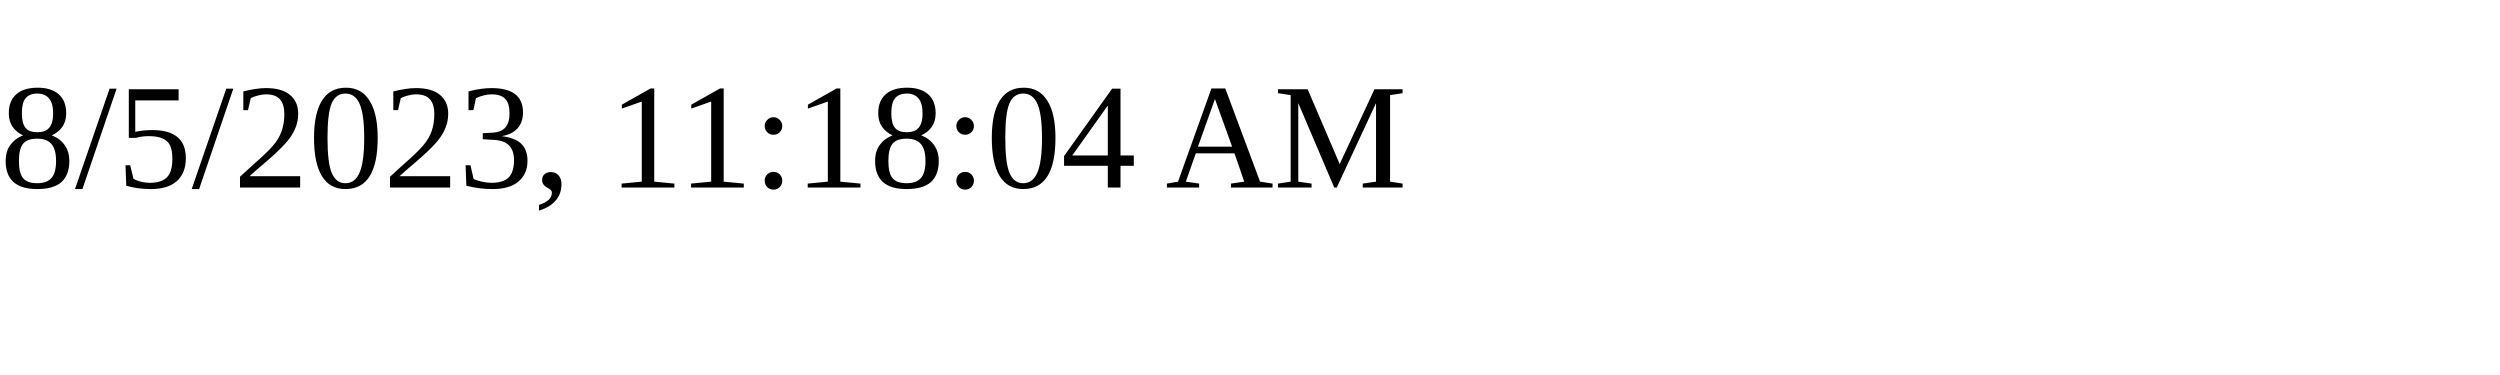
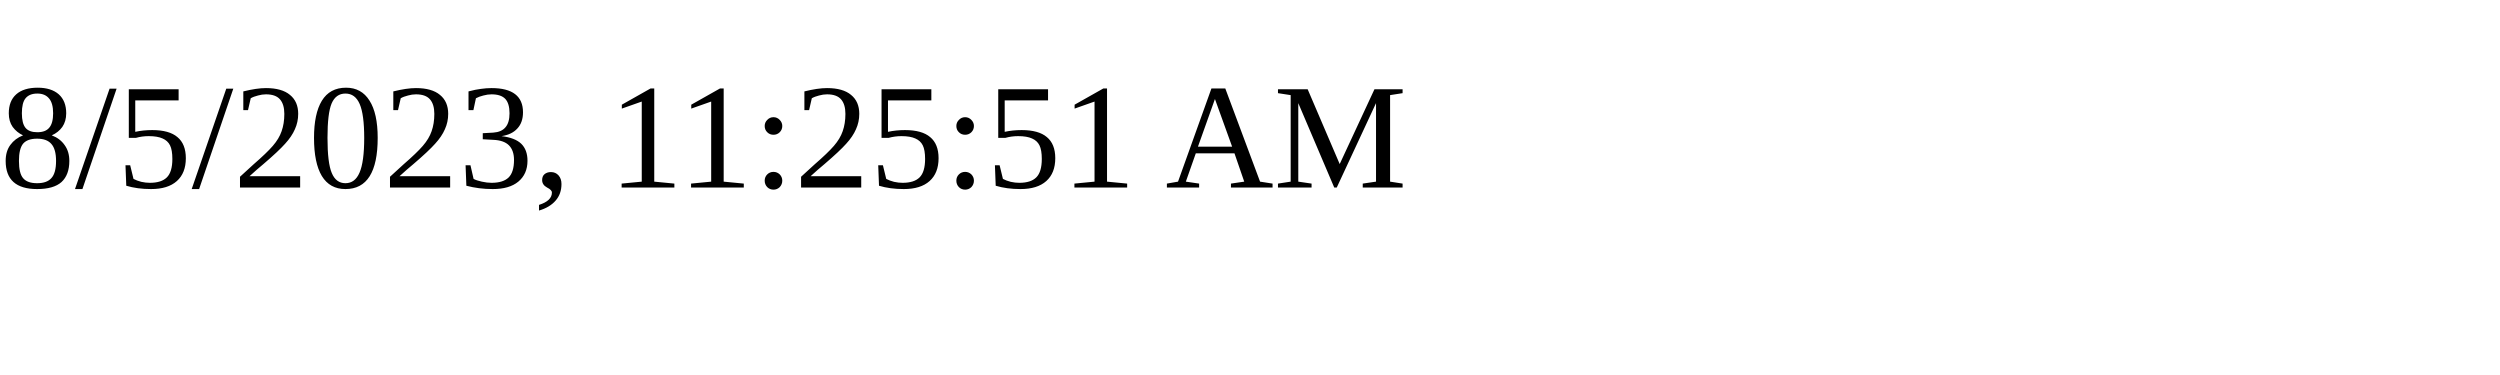
<svg xmlns="http://www.w3.org/2000/svg" height="30" width="200">
-   <text x="0" y="15">8/5/2023, 11:18:04 AM</text>
+   <text x="0" y="15">8/5/2023, 11:25:51 AM</text>
</svg>
